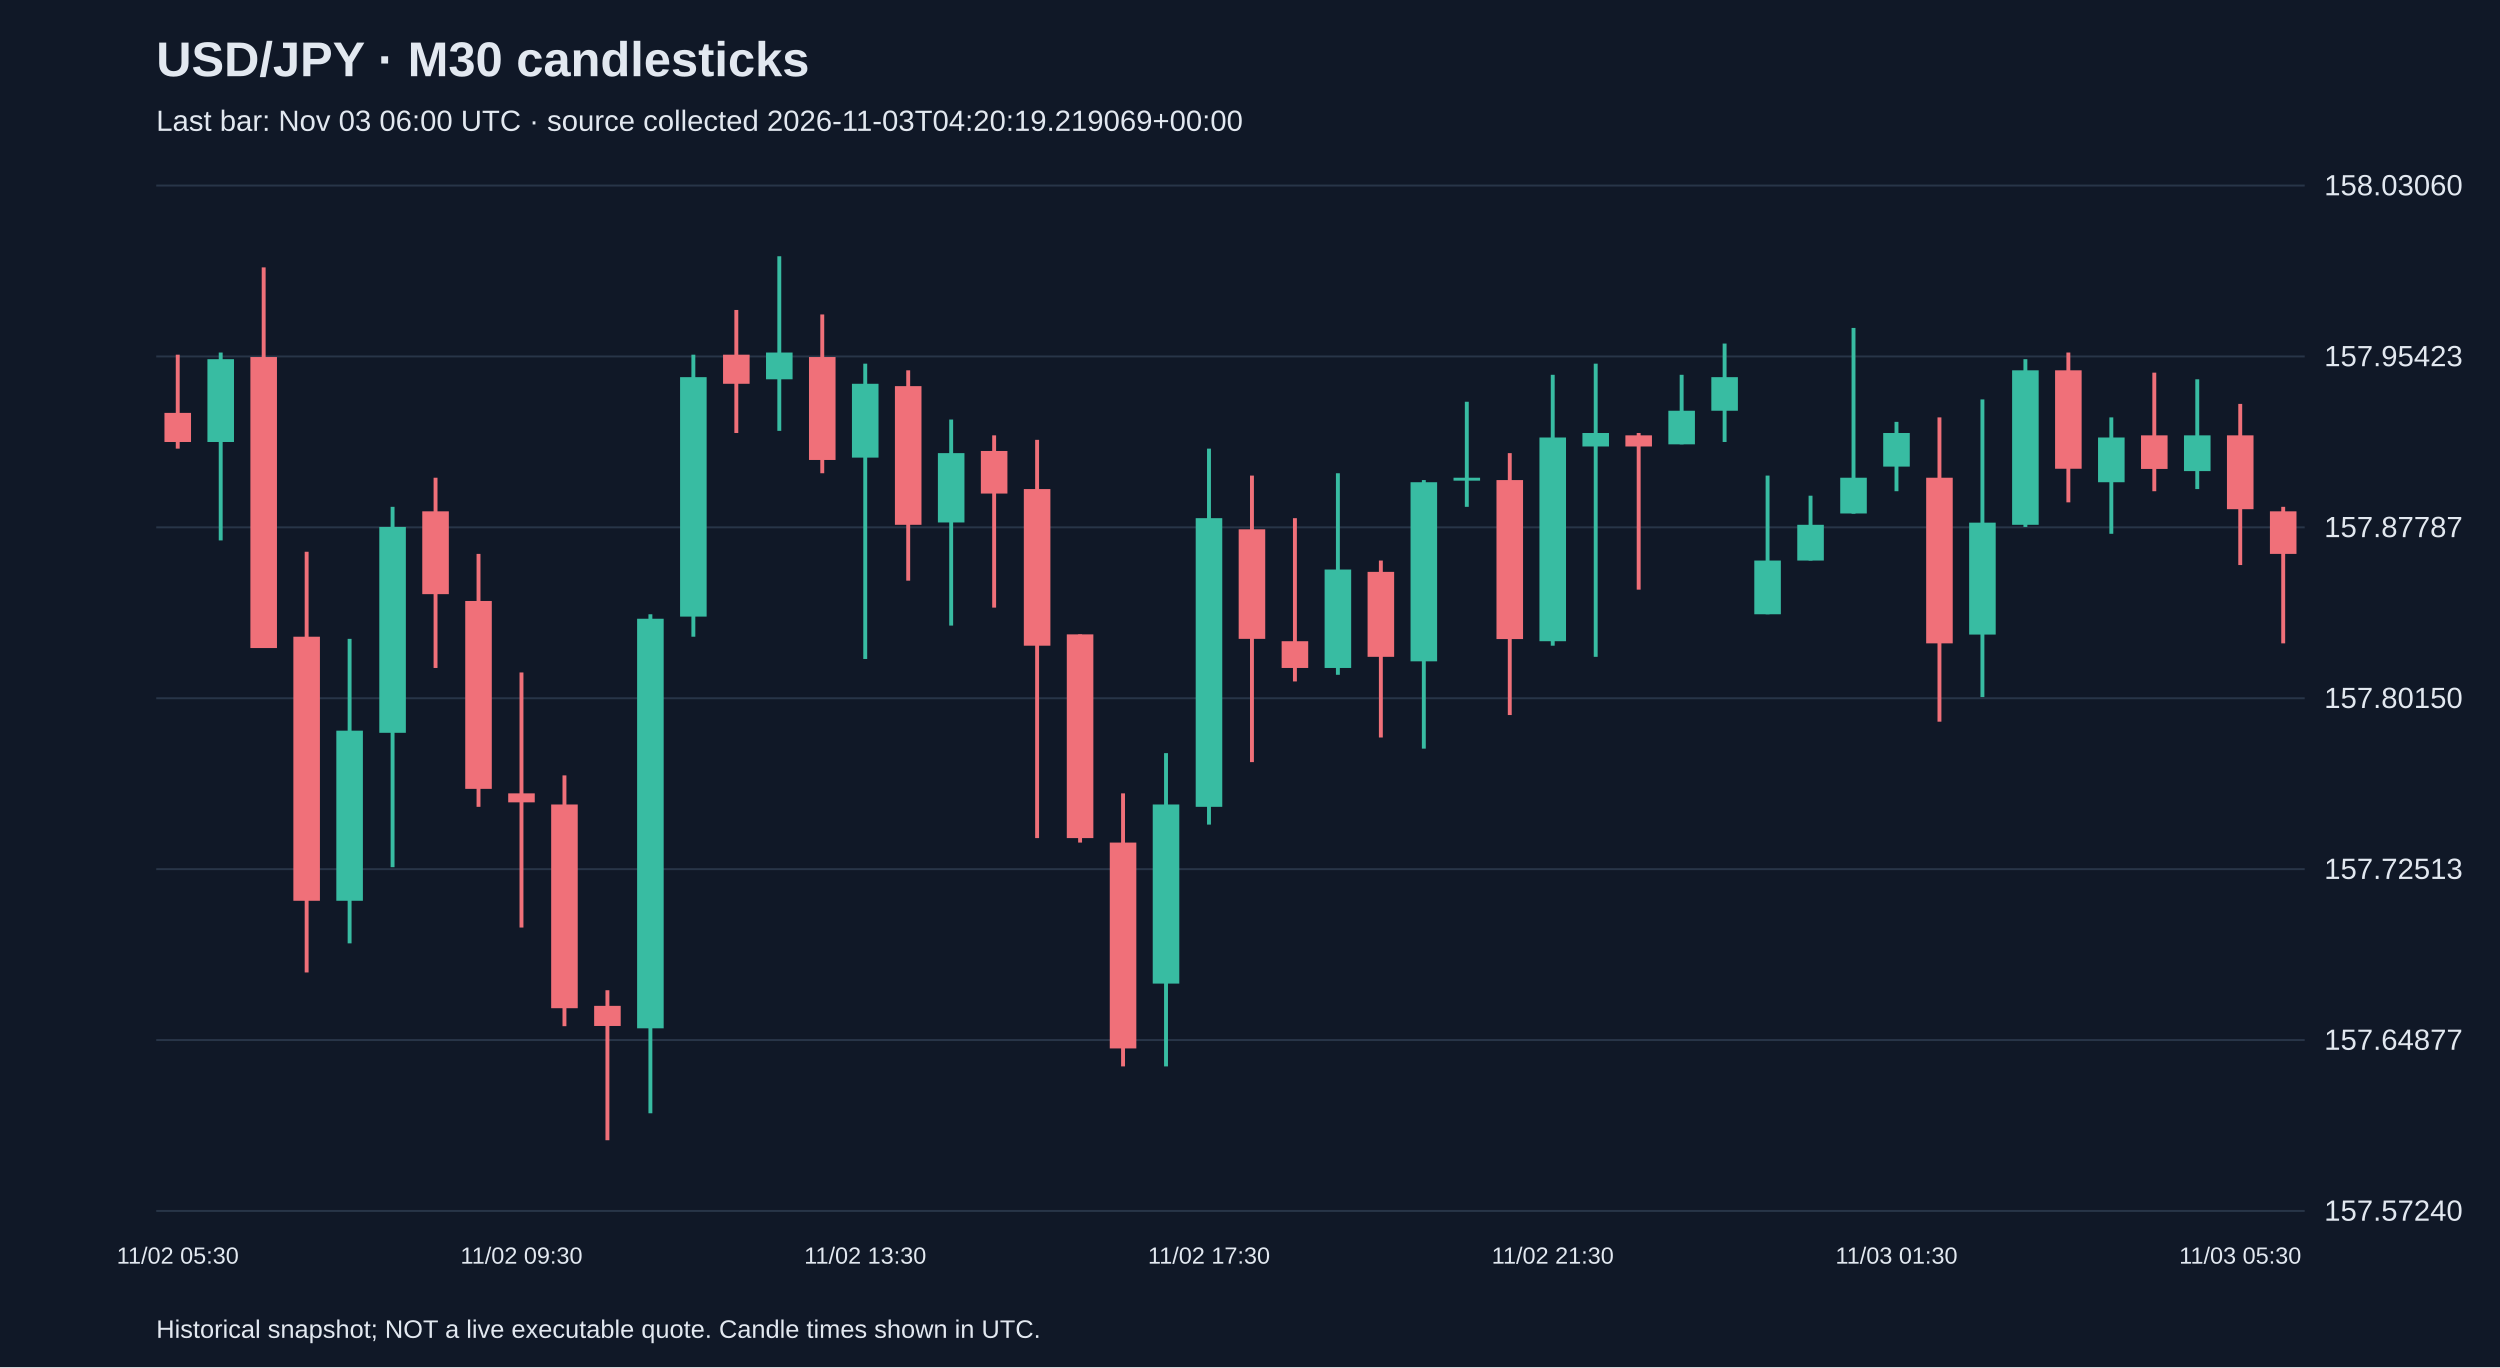
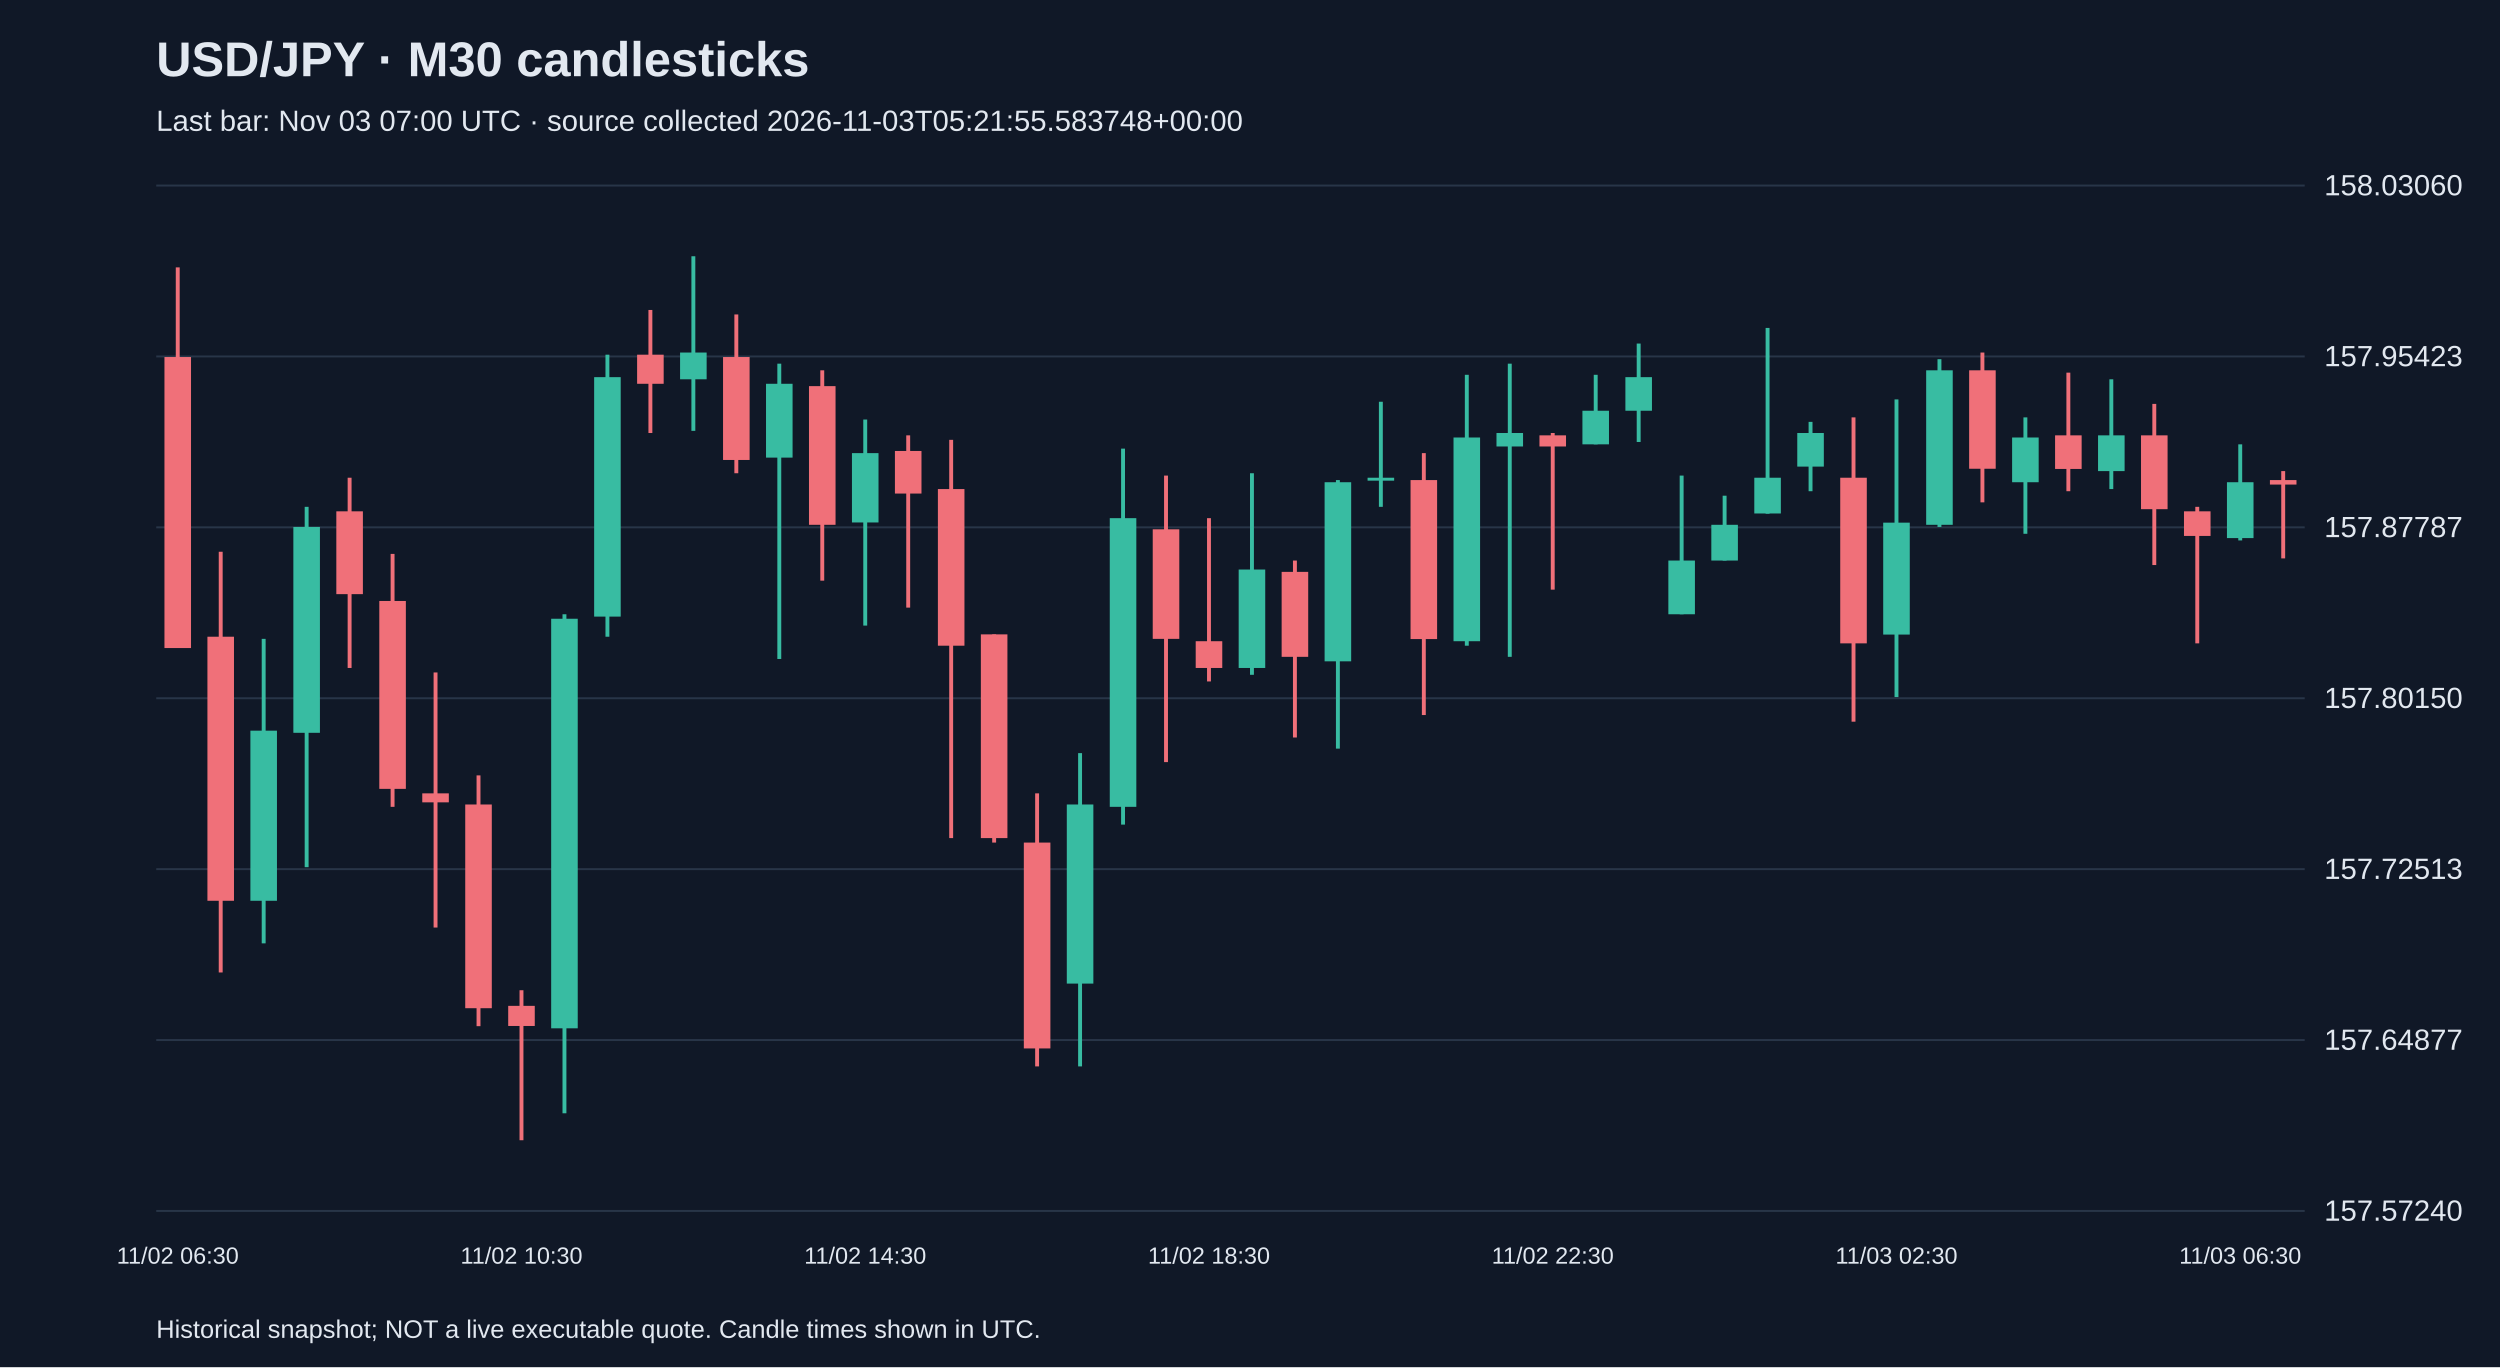
<svg xmlns="http://www.w3.org/2000/svg" viewBox="0 0 1280 700">
  <rect width="100%" height="100%" fill="#101827" />
  <style>text{font-family:Arial,sans-serif;fill:#e2e8f0}</style>
  <text x="80" y="39" font-size="25" font-weight="bold">USD/JPY · M30 candlesticks</text>
-   <text x="80" y="67" font-size="15" fill="#a6b1c5">Last bar: Nov 03 06:00 UTC · source collected 2026-11-03T04:20:19.219069+00:00</text>
+   <text x="80" y="67" font-size="15" fill="#a6b1c5">Last bar: Nov 03 07:00 UTC · source collected 2026-11-03T05:21:55.583748+00:00</text>
  <line x1="80" y1="620.0" x2="1180" y2="620.0" stroke="#283548" />
  <text x="1190" y="625.0" font-size="15">157.57240</text>
  <line x1="80" y1="532.5" x2="1180" y2="532.5" stroke="#283548" />
  <text x="1190" y="537.5" font-size="15">157.64877</text>
  <line x1="80" y1="445.0" x2="1180" y2="445.0" stroke="#283548" />
  <text x="1190" y="450.0" font-size="15">157.72513</text>
  <line x1="80" y1="357.5" x2="1180" y2="357.5" stroke="#283548" />
  <text x="1190" y="362.5" font-size="15">157.80150</text>
  <line x1="80" y1="270.0" x2="1180" y2="270.0" stroke="#283548" />
  <text x="1190" y="275.0" font-size="15">157.87787</text>
  <line x1="80" y1="182.5" x2="1180" y2="182.5" stroke="#283548" />
  <text x="1190" y="187.5" font-size="15">157.95423</text>
  <line x1="80" y1="95.0" x2="1180" y2="95.0" stroke="#283548" />
  <text x="1190" y="100.0" font-size="15">158.03060</text>
-   <line x1="91.0" y1="181.6" x2="91.0" y2="229.7" stroke="#f07079" stroke-width="2" />
-   <rect x="84.2" y="211.4" width="13.6" height="14.9" fill="#f07079" />
-   <text x="91.0" y="647" text-anchor="middle" font-size="12">11/02 05:30</text>
-   <line x1="113.0" y1="180.5" x2="113.0" y2="276.7" stroke="#38bca2" stroke-width="2" />
-   <rect x="106.2" y="183.9" width="13.6" height="42.4" fill="#38bca2" />
-   <line x1="135.0" y1="136.9" x2="135.0" y2="331.7" stroke="#f07079" stroke-width="2" />
-   <rect x="128.2" y="182.8" width="13.6" height="149.0" fill="#f07079" />
-   <line x1="157.0" y1="282.5" x2="157.0" y2="497.9" stroke="#f07079" stroke-width="2" />
-   <rect x="150.2" y="326.0" width="13.6" height="135.2" fill="#f07079" />
-   <line x1="179.0" y1="327.1" x2="179.0" y2="483.0" stroke="#38bca2" stroke-width="2" />
-   <rect x="172.2" y="374.1" width="13.6" height="87.1" fill="#38bca2" />
-   <line x1="201.0" y1="259.5" x2="201.0" y2="444.0" stroke="#38bca2" stroke-width="2" />
-   <rect x="194.2" y="269.8" width="13.6" height="105.4" fill="#38bca2" />
-   <line x1="223.0" y1="244.6" x2="223.0" y2="342.0" stroke="#f07079" stroke-width="2" />
-   <rect x="216.2" y="261.8" width="13.6" height="42.4" fill="#f07079" />
-   <line x1="245.0" y1="283.6" x2="245.0" y2="413.1" stroke="#f07079" stroke-width="2" />
-   <rect x="238.2" y="307.7" width="13.6" height="96.2" fill="#f07079" />
-   <line x1="267.0" y1="344.3" x2="267.0" y2="474.9" stroke="#f07079" stroke-width="2" />
-   <rect x="260.2" y="406.2" width="13.6" height="4.6" fill="#f07079" />
-   <text x="267.0" y="647" text-anchor="middle" font-size="12">11/02 09:30</text>
-   <line x1="289.0" y1="397.0" x2="289.0" y2="525.4" stroke="#f07079" stroke-width="2" />
-   <rect x="282.2" y="411.9" width="13.6" height="104.3" fill="#f07079" />
-   <line x1="311.0" y1="507.0" x2="311.0" y2="583.8" stroke="#f07079" stroke-width="2" />
-   <rect x="304.2" y="515.0" width="13.6" height="10.3" fill="#f07079" />
-   <line x1="333.0" y1="314.5" x2="333.0" y2="570.0" stroke="#38bca2" stroke-width="2" />
-   <rect x="326.2" y="316.8" width="13.6" height="209.7" fill="#38bca2" />
-   <line x1="355.0" y1="181.6" x2="355.0" y2="326.0" stroke="#38bca2" stroke-width="2" />
-   <rect x="348.2" y="193.1" width="13.6" height="122.6" fill="#38bca2" />
-   <line x1="377.0" y1="158.7" x2="377.0" y2="221.7" stroke="#f07079" stroke-width="2" />
-   <rect x="370.2" y="181.6" width="13.6" height="14.9" fill="#f07079" />
-   <line x1="399.0" y1="131.2" x2="399.0" y2="220.6" stroke="#38bca2" stroke-width="2" />
-   <rect x="392.2" y="180.5" width="13.6" height="13.7" fill="#38bca2" />
-   <line x1="421.0" y1="161.0" x2="421.0" y2="242.3" stroke="#f07079" stroke-width="2" />
-   <rect x="414.2" y="182.8" width="13.6" height="52.7" fill="#f07079" />
-   <line x1="443.0" y1="186.2" x2="443.0" y2="337.4" stroke="#38bca2" stroke-width="2" />
-   <rect x="436.2" y="196.5" width="13.6" height="37.8" fill="#38bca2" />
-   <text x="443.0" y="647" text-anchor="middle" font-size="12">11/02 13:30</text>
-   <line x1="465.0" y1="189.6" x2="465.0" y2="297.3" stroke="#f07079" stroke-width="2" />
-   <rect x="458.2" y="197.7" width="13.6" height="71.0" fill="#f07079" />
-   <line x1="487.0" y1="214.8" x2="487.0" y2="320.3" stroke="#38bca2" stroke-width="2" />
-   <rect x="480.2" y="232.0" width="13.6" height="35.5" fill="#38bca2" />
-   <line x1="509.0" y1="222.9" x2="509.0" y2="311.1" stroke="#f07079" stroke-width="2" />
-   <rect x="502.2" y="230.9" width="13.6" height="21.8" fill="#f07079" />
-   <line x1="531.0" y1="225.2" x2="531.0" y2="429.1" stroke="#f07079" stroke-width="2" />
-   <rect x="524.2" y="250.4" width="13.6" height="80.2" fill="#f07079" />
-   <line x1="553.0" y1="324.8" x2="553.0" y2="431.4" stroke="#f07079" stroke-width="2" />
-   <rect x="546.2" y="324.8" width="13.6" height="104.3" fill="#f07079" />
-   <line x1="575.0" y1="406.2" x2="575.0" y2="546.0" stroke="#f07079" stroke-width="2" />
-   <rect x="568.2" y="431.4" width="13.6" height="105.4" fill="#f07079" />
-   <line x1="597.0" y1="385.6" x2="597.0" y2="546.0" stroke="#38bca2" stroke-width="2" />
-   <rect x="590.2" y="411.9" width="13.6" height="91.7" fill="#38bca2" />
-   <line x1="619.0" y1="229.7" x2="619.0" y2="422.2" stroke="#38bca2" stroke-width="2" />
-   <rect x="612.2" y="265.3" width="13.6" height="147.8" fill="#38bca2" />
-   <text x="619.0" y="647" text-anchor="middle" font-size="12">11/02 17:30</text>
-   <line x1="641.0" y1="243.5" x2="641.0" y2="390.2" stroke="#f07079" stroke-width="2" />
-   <rect x="634.2" y="271.0" width="13.6" height="56.1" fill="#f07079" />
-   <line x1="663.0" y1="265.3" x2="663.0" y2="348.9" stroke="#f07079" stroke-width="2" />
-   <rect x="656.2" y="328.3" width="13.6" height="13.7" fill="#f07079" />
-   <line x1="685.0" y1="242.3" x2="685.0" y2="345.5" stroke="#38bca2" stroke-width="2" />
-   <rect x="678.2" y="291.6" width="13.6" height="50.4" fill="#38bca2" />
-   <line x1="707.0" y1="287.0" x2="707.0" y2="377.6" stroke="#f07079" stroke-width="2" />
-   <rect x="700.2" y="292.8" width="13.6" height="43.5" fill="#f07079" />
-   <line x1="729.0" y1="245.8" x2="729.0" y2="383.3" stroke="#38bca2" stroke-width="2" />
-   <rect x="722.2" y="246.9" width="13.6" height="91.7" fill="#38bca2" />
-   <line x1="751.0" y1="205.7" x2="751.0" y2="259.5" stroke="#38bca2" stroke-width="2" />
-   <rect x="744.2" y="244.6" width="13.6" height="1.5" fill="#38bca2" />
-   <line x1="773.0" y1="232.0" x2="773.0" y2="366.1" stroke="#f07079" stroke-width="2" />
-   <rect x="766.2" y="245.8" width="13.6" height="81.4" fill="#f07079" />
-   <line x1="795.0" y1="191.9" x2="795.0" y2="330.6" stroke="#38bca2" stroke-width="2" />
-   <rect x="788.2" y="224.0" width="13.6" height="104.3" fill="#38bca2" />
-   <text x="795.0" y="647" text-anchor="middle" font-size="12">11/02 21:30</text>
-   <line x1="817.0" y1="186.2" x2="817.0" y2="336.3" stroke="#38bca2" stroke-width="2" />
-   <rect x="810.2" y="221.7" width="13.6" height="6.9" fill="#38bca2" />
-   <line x1="839.0" y1="221.7" x2="839.0" y2="301.9" stroke="#f07079" stroke-width="2" />
-   <rect x="832.2" y="222.9" width="13.6" height="5.7" fill="#f07079" />
-   <line x1="861.0" y1="191.9" x2="861.0" y2="227.5" stroke="#38bca2" stroke-width="2" />
-   <rect x="854.2" y="210.3" width="13.6" height="17.2" fill="#38bca2" />
-   <line x1="883.0" y1="175.9" x2="883.0" y2="226.3" stroke="#38bca2" stroke-width="2" />
-   <rect x="876.2" y="193.1" width="13.6" height="17.2" fill="#38bca2" />
-   <line x1="905.0" y1="243.5" x2="905.0" y2="314.5" stroke="#38bca2" stroke-width="2" />
-   <rect x="898.2" y="287.0" width="13.6" height="27.5" fill="#38bca2" />
-   <line x1="927.0" y1="253.8" x2="927.0" y2="287.0" stroke="#38bca2" stroke-width="2" />
-   <rect x="920.2" y="268.7" width="13.6" height="18.3" fill="#38bca2" />
-   <line x1="949.0" y1="167.9" x2="949.0" y2="263.0" stroke="#38bca2" stroke-width="2" />
-   <rect x="942.2" y="244.6" width="13.6" height="18.3" fill="#38bca2" />
-   <line x1="971.0" y1="216.0" x2="971.0" y2="251.5" stroke="#38bca2" stroke-width="2" />
-   <rect x="964.2" y="221.7" width="13.6" height="17.2" fill="#38bca2" />
-   <text x="971.0" y="647" text-anchor="middle" font-size="12">11/03 01:30</text>
-   <line x1="993.0" y1="213.7" x2="993.0" y2="369.5" stroke="#f07079" stroke-width="2" />
-   <rect x="986.2" y="244.6" width="13.6" height="84.8" fill="#f07079" />
-   <line x1="1015.0" y1="204.5" x2="1015.0" y2="356.9" stroke="#38bca2" stroke-width="2" />
-   <rect x="1008.2" y="267.6" width="13.6" height="57.3" fill="#38bca2" />
-   <line x1="1037.0" y1="183.9" x2="1037.0" y2="269.8" stroke="#38bca2" stroke-width="2" />
-   <rect x="1030.2" y="189.6" width="13.6" height="79.1" fill="#38bca2" />
-   <line x1="1059.0" y1="180.5" x2="1059.0" y2="257.2" stroke="#f07079" stroke-width="2" />
-   <rect x="1052.2" y="189.6" width="13.6" height="50.4" fill="#f07079" />
-   <line x1="1081.0" y1="213.7" x2="1081.0" y2="273.3" stroke="#38bca2" stroke-width="2" />
-   <rect x="1074.2" y="224.0" width="13.6" height="22.9" fill="#38bca2" />
-   <line x1="1103.0" y1="190.8" x2="1103.0" y2="251.5" stroke="#f07079" stroke-width="2" />
-   <rect x="1096.2" y="222.9" width="13.6" height="17.2" fill="#f07079" />
-   <line x1="1125.0" y1="194.2" x2="1125.0" y2="250.4" stroke="#38bca2" stroke-width="2" />
-   <rect x="1118.2" y="222.9" width="13.6" height="18.3" fill="#38bca2" />
-   <line x1="1147.0" y1="206.8" x2="1147.0" y2="289.3" stroke="#f07079" stroke-width="2" />
-   <rect x="1140.2" y="222.9" width="13.6" height="37.8" fill="#f07079" />
-   <text x="1147.0" y="647" text-anchor="middle" font-size="12">11/03 05:30</text>
-   <line x1="1169.0" y1="259.5" x2="1169.0" y2="329.4" stroke="#f07079" stroke-width="2" />
-   <rect x="1162.2" y="261.8" width="13.6" height="21.8" fill="#f07079" />
+   <line x1="91.0" y1="136.9" x2="91.0" y2="331.7" stroke="#f07079" stroke-width="2" />
+   <rect x="84.2" y="182.8" width="13.6" height="149.0" fill="#f07079" />
+   <text x="91.0" y="647" text-anchor="middle" font-size="12">11/02 06:30</text>
+   <line x1="113.0" y1="282.5" x2="113.0" y2="497.9" stroke="#f07079" stroke-width="2" />
+   <rect x="106.2" y="326.0" width="13.6" height="135.2" fill="#f07079" />
+   <line x1="135.0" y1="327.1" x2="135.0" y2="483.0" stroke="#38bca2" stroke-width="2" />
+   <rect x="128.2" y="374.1" width="13.6" height="87.1" fill="#38bca2" />
+   <line x1="157.0" y1="259.5" x2="157.0" y2="444.0" stroke="#38bca2" stroke-width="2" />
+   <rect x="150.2" y="269.8" width="13.6" height="105.4" fill="#38bca2" />
+   <line x1="179.0" y1="244.6" x2="179.0" y2="342.0" stroke="#f07079" stroke-width="2" />
+   <rect x="172.2" y="261.8" width="13.6" height="42.4" fill="#f07079" />
+   <line x1="201.0" y1="283.6" x2="201.0" y2="413.1" stroke="#f07079" stroke-width="2" />
+   <rect x="194.2" y="307.7" width="13.6" height="96.2" fill="#f07079" />
+   <line x1="223.0" y1="344.3" x2="223.0" y2="474.9" stroke="#f07079" stroke-width="2" />
+   <rect x="216.2" y="406.2" width="13.6" height="4.6" fill="#f07079" />
+   <line x1="245.0" y1="397.0" x2="245.0" y2="525.4" stroke="#f07079" stroke-width="2" />
+   <rect x="238.2" y="411.9" width="13.6" height="104.3" fill="#f07079" />
+   <line x1="267.0" y1="507.0" x2="267.0" y2="583.8" stroke="#f07079" stroke-width="2" />
+   <rect x="260.2" y="515.0" width="13.6" height="10.3" fill="#f07079" />
+   <text x="267.0" y="647" text-anchor="middle" font-size="12">11/02 10:30</text>
+   <line x1="289.0" y1="314.5" x2="289.0" y2="570.0" stroke="#38bca2" stroke-width="2" />
+   <rect x="282.2" y="316.8" width="13.6" height="209.7" fill="#38bca2" />
+   <line x1="311.0" y1="181.6" x2="311.0" y2="326.0" stroke="#38bca2" stroke-width="2" />
+   <rect x="304.2" y="193.1" width="13.6" height="122.6" fill="#38bca2" />
+   <line x1="333.0" y1="158.7" x2="333.0" y2="221.7" stroke="#f07079" stroke-width="2" />
+   <rect x="326.2" y="181.6" width="13.6" height="14.9" fill="#f07079" />
+   <line x1="355.0" y1="131.2" x2="355.0" y2="220.6" stroke="#38bca2" stroke-width="2" />
+   <rect x="348.2" y="180.5" width="13.6" height="13.7" fill="#38bca2" />
+   <line x1="377.0" y1="161.0" x2="377.0" y2="242.3" stroke="#f07079" stroke-width="2" />
+   <rect x="370.2" y="182.8" width="13.6" height="52.7" fill="#f07079" />
+   <line x1="399.0" y1="186.2" x2="399.0" y2="337.4" stroke="#38bca2" stroke-width="2" />
+   <rect x="392.2" y="196.5" width="13.6" height="37.8" fill="#38bca2" />
+   <line x1="421.0" y1="189.6" x2="421.0" y2="297.3" stroke="#f07079" stroke-width="2" />
+   <rect x="414.2" y="197.7" width="13.6" height="71.0" fill="#f07079" />
+   <line x1="443.0" y1="214.8" x2="443.0" y2="320.3" stroke="#38bca2" stroke-width="2" />
+   <rect x="436.2" y="232.0" width="13.6" height="35.5" fill="#38bca2" />
+   <text x="443.0" y="647" text-anchor="middle" font-size="12">11/02 14:30</text>
+   <line x1="465.0" y1="222.9" x2="465.0" y2="311.1" stroke="#f07079" stroke-width="2" />
+   <rect x="458.2" y="230.9" width="13.6" height="21.8" fill="#f07079" />
+   <line x1="487.0" y1="225.2" x2="487.0" y2="429.1" stroke="#f07079" stroke-width="2" />
+   <rect x="480.2" y="250.4" width="13.6" height="80.2" fill="#f07079" />
+   <line x1="509.0" y1="324.8" x2="509.0" y2="431.4" stroke="#f07079" stroke-width="2" />
+   <rect x="502.2" y="324.8" width="13.6" height="104.3" fill="#f07079" />
+   <line x1="531.0" y1="406.2" x2="531.0" y2="546.0" stroke="#f07079" stroke-width="2" />
+   <rect x="524.2" y="431.4" width="13.6" height="105.4" fill="#f07079" />
+   <line x1="553.0" y1="385.6" x2="553.0" y2="546.0" stroke="#38bca2" stroke-width="2" />
+   <rect x="546.2" y="411.9" width="13.6" height="91.7" fill="#38bca2" />
+   <line x1="575.0" y1="229.7" x2="575.0" y2="422.2" stroke="#38bca2" stroke-width="2" />
+   <rect x="568.2" y="265.3" width="13.6" height="147.8" fill="#38bca2" />
+   <line x1="597.0" y1="243.5" x2="597.0" y2="390.2" stroke="#f07079" stroke-width="2" />
+   <rect x="590.2" y="271.0" width="13.6" height="56.1" fill="#f07079" />
+   <line x1="619.0" y1="265.3" x2="619.0" y2="348.9" stroke="#f07079" stroke-width="2" />
+   <rect x="612.2" y="328.3" width="13.6" height="13.7" fill="#f07079" />
+   <text x="619.0" y="647" text-anchor="middle" font-size="12">11/02 18:30</text>
+   <line x1="641.0" y1="242.3" x2="641.0" y2="345.5" stroke="#38bca2" stroke-width="2" />
+   <rect x="634.2" y="291.6" width="13.6" height="50.4" fill="#38bca2" />
+   <line x1="663.0" y1="287.0" x2="663.0" y2="377.6" stroke="#f07079" stroke-width="2" />
+   <rect x="656.2" y="292.8" width="13.6" height="43.5" fill="#f07079" />
+   <line x1="685.0" y1="245.8" x2="685.0" y2="383.3" stroke="#38bca2" stroke-width="2" />
+   <rect x="678.2" y="246.9" width="13.6" height="91.7" fill="#38bca2" />
+   <line x1="707.0" y1="205.7" x2="707.0" y2="259.5" stroke="#38bca2" stroke-width="2" />
+   <rect x="700.2" y="244.6" width="13.6" height="1.5" fill="#38bca2" />
+   <line x1="729.0" y1="232.0" x2="729.0" y2="366.1" stroke="#f07079" stroke-width="2" />
+   <rect x="722.2" y="245.8" width="13.6" height="81.4" fill="#f07079" />
+   <line x1="751.0" y1="191.9" x2="751.0" y2="330.6" stroke="#38bca2" stroke-width="2" />
+   <rect x="744.2" y="224.0" width="13.6" height="104.3" fill="#38bca2" />
+   <line x1="773.0" y1="186.2" x2="773.0" y2="336.3" stroke="#38bca2" stroke-width="2" />
+   <rect x="766.2" y="221.7" width="13.6" height="6.9" fill="#38bca2" />
+   <line x1="795.0" y1="221.7" x2="795.0" y2="301.9" stroke="#f07079" stroke-width="2" />
+   <rect x="788.2" y="222.9" width="13.6" height="5.7" fill="#f07079" />
+   <text x="795.0" y="647" text-anchor="middle" font-size="12">11/02 22:30</text>
+   <line x1="817.0" y1="191.9" x2="817.0" y2="227.5" stroke="#38bca2" stroke-width="2" />
+   <rect x="810.2" y="210.3" width="13.6" height="17.2" fill="#38bca2" />
+   <line x1="839.0" y1="175.9" x2="839.0" y2="226.3" stroke="#38bca2" stroke-width="2" />
+   <rect x="832.2" y="193.1" width="13.6" height="17.2" fill="#38bca2" />
+   <line x1="861.0" y1="243.5" x2="861.0" y2="314.5" stroke="#38bca2" stroke-width="2" />
+   <rect x="854.2" y="287.0" width="13.6" height="27.5" fill="#38bca2" />
+   <line x1="883.0" y1="253.8" x2="883.0" y2="287.0" stroke="#38bca2" stroke-width="2" />
+   <rect x="876.2" y="268.7" width="13.6" height="18.3" fill="#38bca2" />
+   <line x1="905.0" y1="167.9" x2="905.0" y2="263.0" stroke="#38bca2" stroke-width="2" />
+   <rect x="898.2" y="244.6" width="13.6" height="18.3" fill="#38bca2" />
+   <line x1="927.0" y1="216.0" x2="927.0" y2="251.5" stroke="#38bca2" stroke-width="2" />
+   <rect x="920.2" y="221.7" width="13.6" height="17.2" fill="#38bca2" />
+   <line x1="949.0" y1="213.7" x2="949.0" y2="369.5" stroke="#f07079" stroke-width="2" />
+   <rect x="942.2" y="244.6" width="13.6" height="84.8" fill="#f07079" />
+   <line x1="971.0" y1="204.5" x2="971.0" y2="356.9" stroke="#38bca2" stroke-width="2" />
+   <rect x="964.2" y="267.6" width="13.6" height="57.3" fill="#38bca2" />
+   <text x="971.0" y="647" text-anchor="middle" font-size="12">11/03 02:30</text>
+   <line x1="993.0" y1="183.9" x2="993.0" y2="269.8" stroke="#38bca2" stroke-width="2" />
+   <rect x="986.2" y="189.6" width="13.6" height="79.1" fill="#38bca2" />
+   <line x1="1015.0" y1="180.5" x2="1015.0" y2="257.2" stroke="#f07079" stroke-width="2" />
+   <rect x="1008.2" y="189.6" width="13.6" height="50.4" fill="#f07079" />
+   <line x1="1037.0" y1="213.7" x2="1037.0" y2="273.3" stroke="#38bca2" stroke-width="2" />
+   <rect x="1030.2" y="224.0" width="13.6" height="22.9" fill="#38bca2" />
+   <line x1="1059.0" y1="190.8" x2="1059.0" y2="251.5" stroke="#f07079" stroke-width="2" />
+   <rect x="1052.2" y="222.9" width="13.6" height="17.2" fill="#f07079" />
+   <line x1="1081.0" y1="194.2" x2="1081.0" y2="250.4" stroke="#38bca2" stroke-width="2" />
+   <rect x="1074.2" y="222.9" width="13.6" height="18.3" fill="#38bca2" />
+   <line x1="1103.0" y1="206.8" x2="1103.0" y2="289.3" stroke="#f07079" stroke-width="2" />
+   <rect x="1096.2" y="222.9" width="13.6" height="37.8" fill="#f07079" />
+   <line x1="1125.0" y1="259.5" x2="1125.0" y2="329.4" stroke="#f07079" stroke-width="2" />
+   <rect x="1118.2" y="261.8" width="13.6" height="12.6" fill="#f07079" />
+   <line x1="1147.0" y1="227.5" x2="1147.0" y2="276.7" stroke="#38bca2" stroke-width="2" />
+   <rect x="1140.2" y="246.9" width="13.6" height="28.6" fill="#38bca2" />
+   <text x="1147.0" y="647" text-anchor="middle" font-size="12">11/03 06:30</text>
+   <line x1="1169.0" y1="241.2" x2="1169.0" y2="285.9" stroke="#f07079" stroke-width="2" />
+   <rect x="1162.2" y="245.8" width="13.6" height="2.3" fill="#f07079" />
  <text x="80" y="685" font-size="13">Historical snapshot; NOT a live executable quote. Candle times shown in UTC.</text>
</svg>
